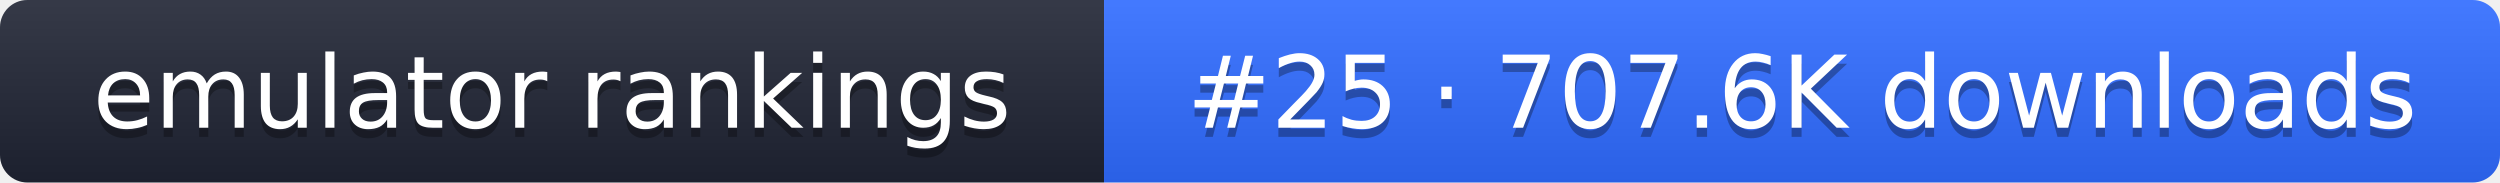
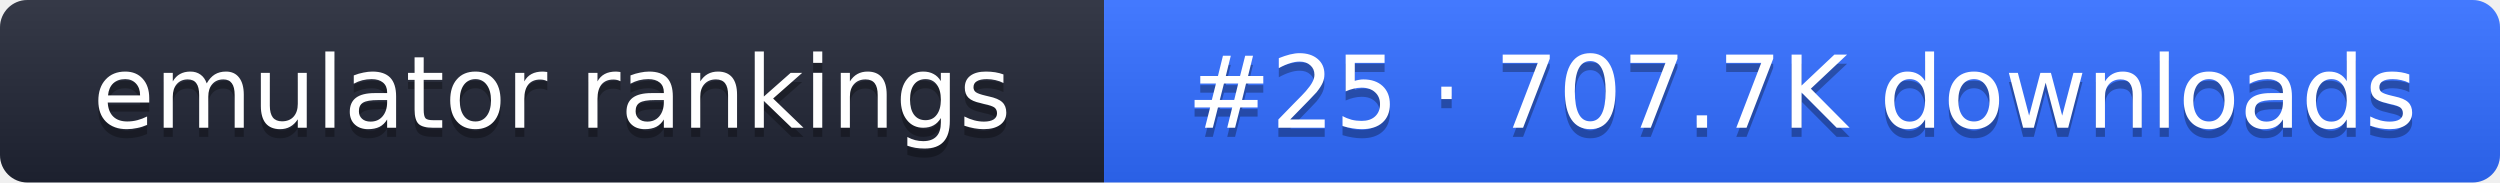
- <svg xmlns="http://www.w3.org/2000/svg" width="274" height="20" role="img" aria-label="emulator rankings: #25 · 707.6K downloads">
+ <svg xmlns="http://www.w3.org/2000/svg" width="274" height="20" role="img" aria-label="emulator rankings: #25 · 707.7K downloads">
  <linearGradient id="g" x2="0" y2="100%">
    <stop offset="0" stop-color="#fff" stop-opacity=".1" />
    <stop offset="1" stop-opacity=".1" />
  </linearGradient>
  <clipPath id="r">
    <rect width="274" height="20" rx="3" fill="#fff" />
  </clipPath>
  <g clip-path="url(#r)">
    <rect width="121" height="20" fill="#1f2433" />
    <rect x="121" width="153" height="20" fill="#2f6bff" />
    <rect width="274" height="20" fill="url(#g)" />
  </g>
  <g fill="#fff" text-anchor="middle" font-family="Verdana,DejaVu Sans,sans-serif" font-size="11">
    <text x="60.5" y="15" fill="#010101" fill-opacity=".3">emulator rankings</text>
    <text x="60.5" y="14">emulator rankings</text>
-     <text x="197.5" y="15" fill="#010101" fill-opacity=".3">#25 · 707.6K downloads</text>
-     <text x="197.5" y="14">#25 · 707.6K downloads</text>
+     <text x="197.5" y="15" fill="#010101" fill-opacity=".3">#25 · 707.7K downloads</text>
+     <text x="197.5" y="14">#25 · 707.7K downloads</text>
  </g>
</svg>
